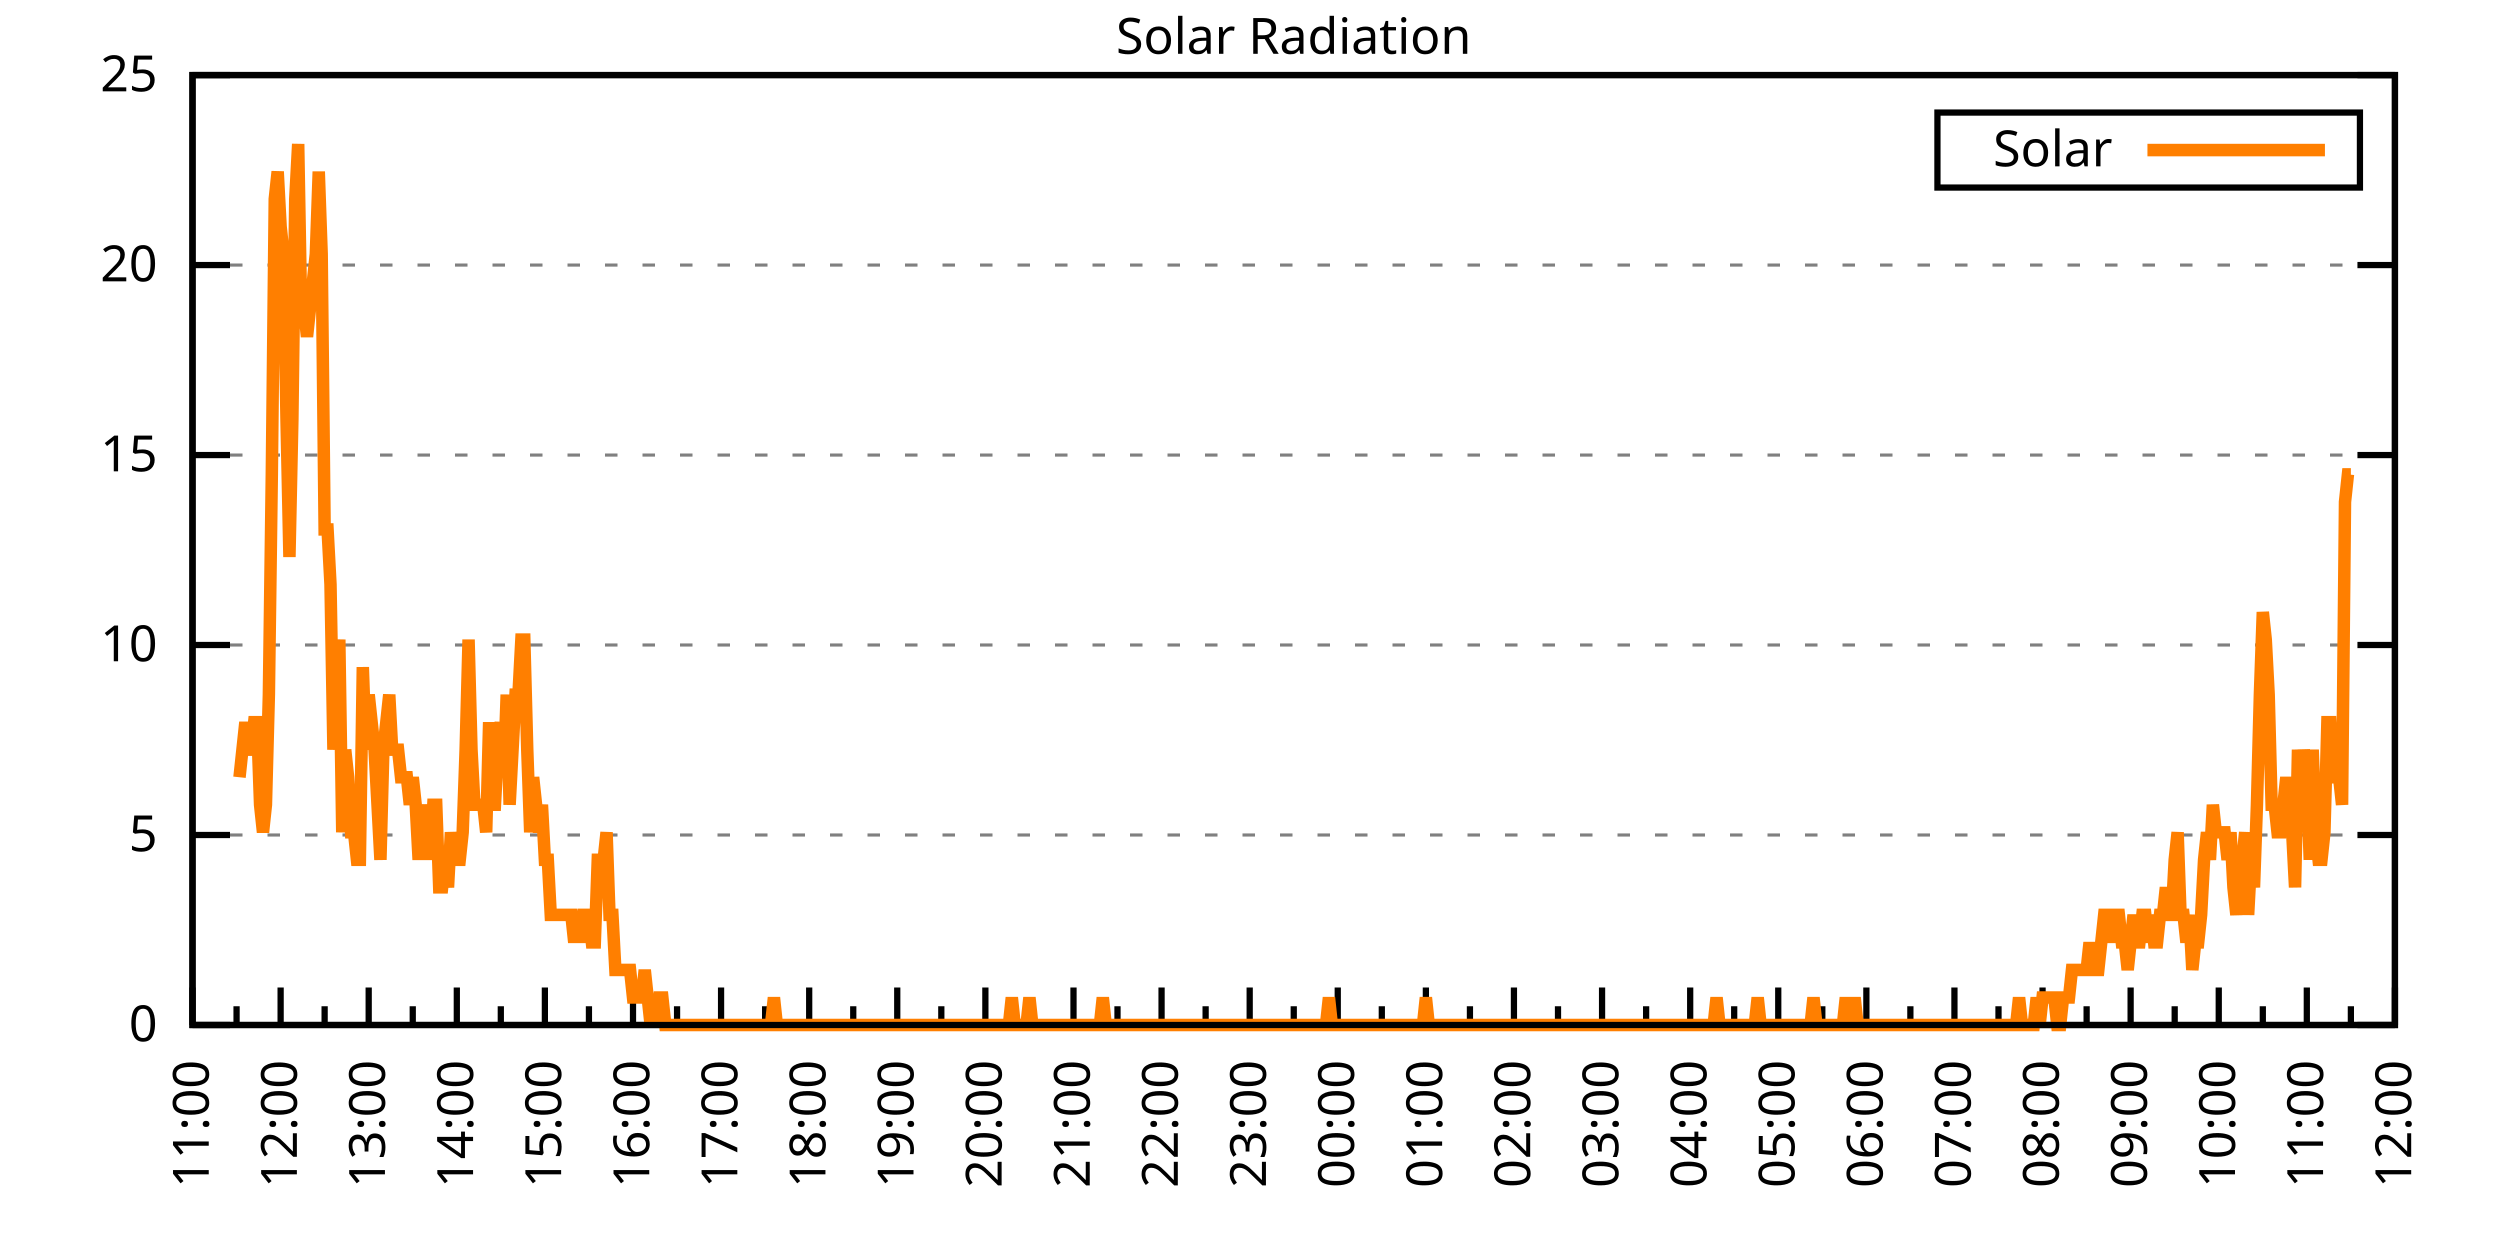
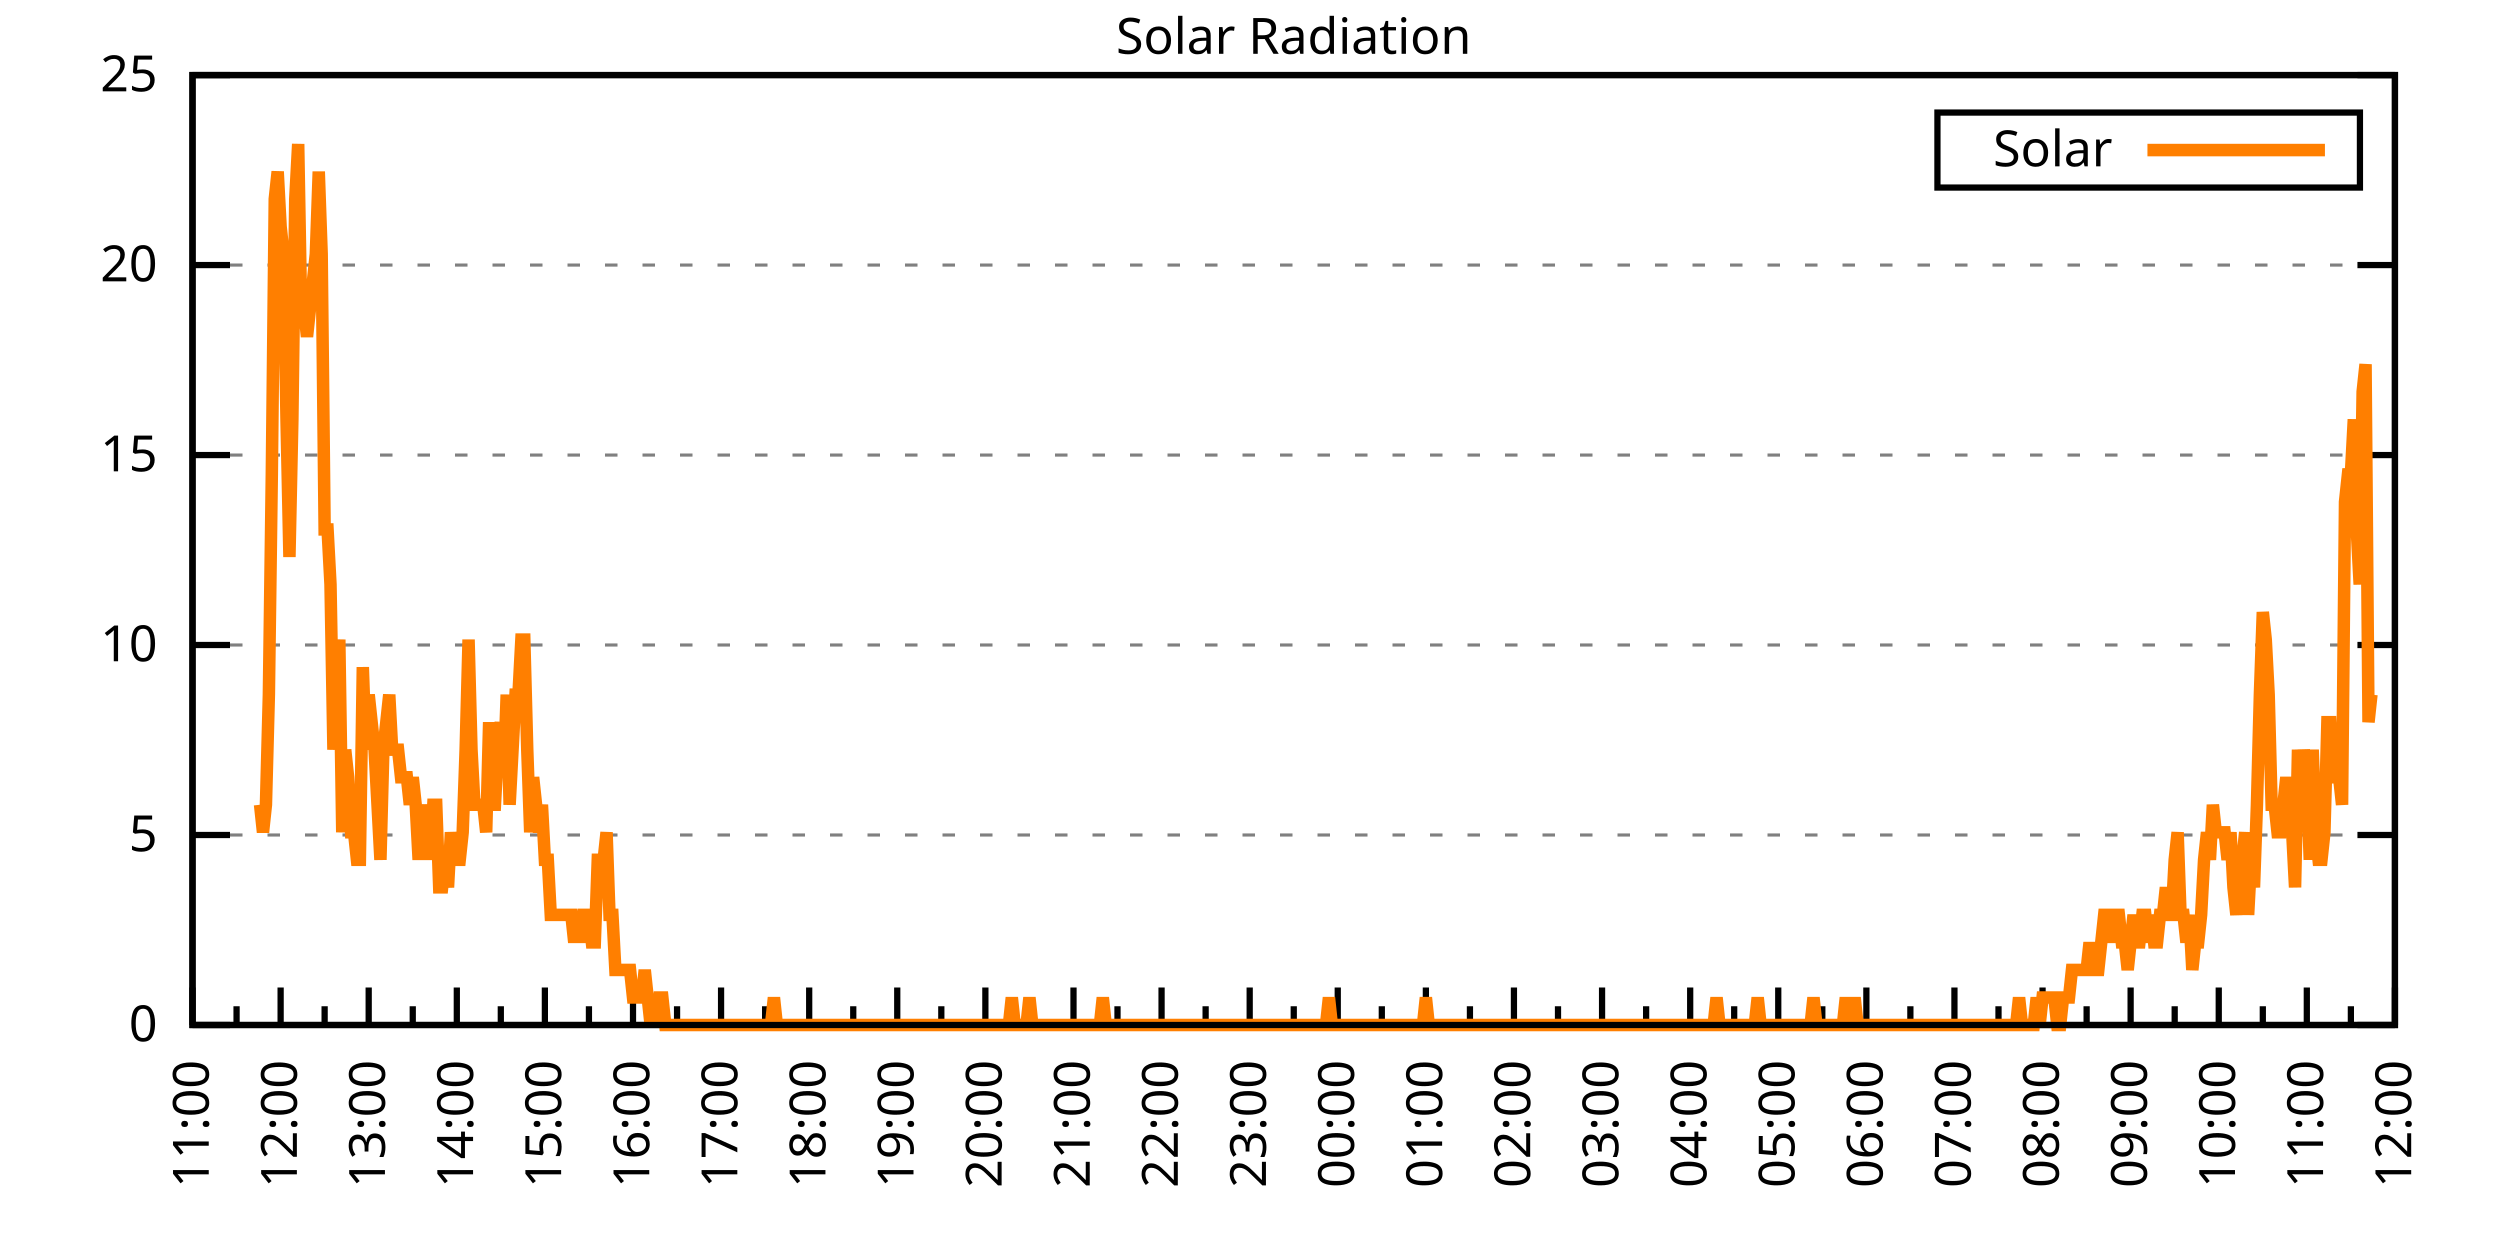
<svg xmlns="http://www.w3.org/2000/svg" xmlns:xlink="http://www.w3.org/1999/xlink" width="400" height="200" viewBox="0 0 400 200">
  <g id="gnuplot_canvas">
    <rect x="0" y="0" width="400" height="200" fill="none" />
    <defs>
      <circle id="gpDot" r="0.5" stroke-width="0.5" stroke="currentColor" />
      <path id="gpPt0" stroke-width="0.333" stroke="currentColor" d="M-1,0 h2 M0,-1 v2" />
      <path id="gpPt1" stroke-width="0.333" stroke="currentColor" d="M-1,-1 L1,1 M1,-1 L-1,1" />
      <path id="gpPt2" stroke-width="0.333" stroke="currentColor" d="M-1,0 L1,0 M0,-1 L0,1 M-1,-1 L1,1 M-1,1 L1,-1" />
      <rect id="gpPt3" stroke-width="0.333" stroke="currentColor" x="-1" y="-1" width="2" height="2" />
      <rect id="gpPt4" stroke-width="0.333" stroke="currentColor" fill="currentColor" x="-1" y="-1" width="2" height="2" />
      <circle id="gpPt5" stroke-width="0.333" stroke="currentColor" cx="0" cy="0" r="1" />
      <use xlink:href="#gpPt5" id="gpPt6" fill="currentColor" stroke="none" />
      <path id="gpPt7" stroke-width="0.333" stroke="currentColor" d="M0,-1.33 L-1.33,0.67 L1.33,0.67 z" />
      <use xlink:href="#gpPt7" id="gpPt8" fill="currentColor" stroke="none" />
      <use xlink:href="#gpPt7" id="gpPt9" stroke="currentColor" transform="rotate(180)" />
      <use xlink:href="#gpPt9" id="gpPt10" fill="currentColor" stroke="none" />
      <use xlink:href="#gpPt3" id="gpPt11" stroke="currentColor" transform="rotate(45)" />
      <use xlink:href="#gpPt11" id="gpPt12" fill="currentColor" stroke="none" />
      <path id="gpPt13" stroke-width="0.333" stroke="currentColor" d="M0,1.330 L1.265,0.411 L0.782,-1.067 L-0.782,-1.076 L-1.265,0.411 z" />
      <use xlink:href="#gpPt13" id="gpPt14" fill="currentColor" stroke="none" />
      <filter id="textbox" filterUnits="objectBoundingBox" x="0" y="0" height="1" width="1">
        <feFlood flood-color="white" flood-opacity="1" result="bgnd" />
        <feComposite in="SourceGraphic" in2="bgnd" operator="atop" />
      </filter>
      <filter id="greybox" filterUnits="objectBoundingBox" x="0" y="0" height="1" width="1">
        <feFlood flood-color="lightgrey" flood-opacity="1" result="grey" />
        <feComposite in="SourceGraphic" in2="grey" operator="atop" />
      </filter>
    </defs>
    <g fill="none" color="white" stroke="currentColor" stroke-width="1.00" stroke-linecap="butt" stroke-linejoin="miter">
</g>
    <g fill="none" color="black" stroke="currentColor" stroke-width="1.00" stroke-linecap="butt" stroke-linejoin="miter">
      <g stroke="none" shape-rendering="crispEdges">
        <polygon fill="rgb(255, 255, 255)" points="30.80,164.00 383.18,164.00 383.18,12.02 30.80,12.02 " />
      </g>
    </g>
    <g fill="none" color="black" stroke="currentColor" stroke-width="1.00" stroke-linecap="butt" stroke-linejoin="miter">
</g>
    <g fill="none" color="black" stroke="black" stroke-width="0.50" stroke-linecap="butt" stroke-linejoin="miter">
</g>
    <g fill="none" color="gray" stroke="currentColor" stroke-width="0.50" stroke-linecap="butt" stroke-linejoin="miter">
      <path stroke="gray" stroke-dasharray="2,4" class="gridline" d="M30.80,164.00 L383.19,164.00  " />
    </g>
    <g fill="none" color="gray" stroke="gray" stroke-width="1.00" stroke-linecap="butt" stroke-linejoin="miter">
</g>
    <g fill="none" color="black" stroke="currentColor" stroke-width="1.00" stroke-linecap="butt" stroke-linejoin="miter">
      <path stroke="black" d="M30.80,164.00 L36.80,164.00 M383.19,164.00 L377.19,164.00  " />
      <g transform="translate(25.20,166.60)" stroke="none" fill="black" font-family="Sans" font-size="8.00" text-anchor="end">
        <text>
          <tspan font-family="Sans"> 0</tspan>
        </text>
      </g>
    </g>
    <g fill="none" color="black" stroke="currentColor" stroke-width="1.00" stroke-linecap="butt" stroke-linejoin="miter">
</g>
    <g fill="none" color="black" stroke="black" stroke-width="0.50" stroke-linecap="butt" stroke-linejoin="miter">
</g>
    <g fill="none" color="gray" stroke="currentColor" stroke-width="0.50" stroke-linecap="butt" stroke-linejoin="miter">
      <path stroke="gray" stroke-dasharray="2,4" class="gridline" d="M30.80,133.60 L383.19,133.60  " />
    </g>
    <g fill="none" color="gray" stroke="gray" stroke-width="1.00" stroke-linecap="butt" stroke-linejoin="miter">
</g>
    <g fill="none" color="black" stroke="currentColor" stroke-width="1.00" stroke-linecap="butt" stroke-linejoin="miter">
      <path stroke="black" d="M30.80,133.60 L36.80,133.60 M383.19,133.60 L377.19,133.60  " />
      <g transform="translate(25.20,136.20)" stroke="none" fill="black" font-family="Sans" font-size="8.00" text-anchor="end">
        <text>
          <tspan font-family="Sans"> 5</tspan>
        </text>
      </g>
    </g>
    <g fill="none" color="black" stroke="currentColor" stroke-width="1.00" stroke-linecap="butt" stroke-linejoin="miter">
</g>
    <g fill="none" color="black" stroke="black" stroke-width="0.50" stroke-linecap="butt" stroke-linejoin="miter">
</g>
    <g fill="none" color="gray" stroke="currentColor" stroke-width="0.50" stroke-linecap="butt" stroke-linejoin="miter">
      <path stroke="gray" stroke-dasharray="2,4" class="gridline" d="M30.80,103.20 L383.19,103.20  " />
    </g>
    <g fill="none" color="gray" stroke="gray" stroke-width="1.00" stroke-linecap="butt" stroke-linejoin="miter">
</g>
    <g fill="none" color="black" stroke="currentColor" stroke-width="1.00" stroke-linecap="butt" stroke-linejoin="miter">
      <path stroke="black" d="M30.80,103.20 L36.80,103.20 M383.19,103.20 L377.19,103.20  " />
      <g transform="translate(25.20,105.80)" stroke="none" fill="black" font-family="Sans" font-size="8.00" text-anchor="end">
        <text>
          <tspan font-family="Sans"> 10</tspan>
        </text>
      </g>
    </g>
    <g fill="none" color="black" stroke="currentColor" stroke-width="1.00" stroke-linecap="butt" stroke-linejoin="miter">
</g>
    <g fill="none" color="black" stroke="black" stroke-width="0.50" stroke-linecap="butt" stroke-linejoin="miter">
</g>
    <g fill="none" color="gray" stroke="currentColor" stroke-width="0.50" stroke-linecap="butt" stroke-linejoin="miter">
      <path stroke="gray" stroke-dasharray="2,4" class="gridline" d="M30.80,72.81 L383.19,72.81  " />
    </g>
    <g fill="none" color="gray" stroke="gray" stroke-width="1.00" stroke-linecap="butt" stroke-linejoin="miter">
</g>
    <g fill="none" color="black" stroke="currentColor" stroke-width="1.00" stroke-linecap="butt" stroke-linejoin="miter">
      <path stroke="black" d="M30.80,72.81 L36.80,72.81 M383.19,72.81 L377.19,72.81  " />
      <g transform="translate(25.20,75.41)" stroke="none" fill="black" font-family="Sans" font-size="8.00" text-anchor="end">
        <text>
          <tspan font-family="Sans"> 15</tspan>
        </text>
      </g>
    </g>
    <g fill="none" color="black" stroke="currentColor" stroke-width="1.00" stroke-linecap="butt" stroke-linejoin="miter">
</g>
    <g fill="none" color="black" stroke="black" stroke-width="0.50" stroke-linecap="butt" stroke-linejoin="miter">
</g>
    <g fill="none" color="gray" stroke="currentColor" stroke-width="0.50" stroke-linecap="butt" stroke-linejoin="miter">
      <path stroke="gray" stroke-dasharray="2,4" class="gridline" d="M30.80,42.41 L383.19,42.41  " />
    </g>
    <g fill="none" color="gray" stroke="gray" stroke-width="1.00" stroke-linecap="butt" stroke-linejoin="miter">
</g>
    <g fill="none" color="black" stroke="currentColor" stroke-width="1.00" stroke-linecap="butt" stroke-linejoin="miter">
      <path stroke="black" d="M30.80,42.41 L36.80,42.41 M383.19,42.41 L377.19,42.41  " />
      <g transform="translate(25.20,45.01)" stroke="none" fill="black" font-family="Sans" font-size="8.00" text-anchor="end">
        <text>
          <tspan font-family="Sans"> 20</tspan>
        </text>
      </g>
    </g>
    <g fill="none" color="black" stroke="currentColor" stroke-width="1.00" stroke-linecap="butt" stroke-linejoin="miter">
</g>
    <g fill="none" color="black" stroke="black" stroke-width="0.50" stroke-linecap="butt" stroke-linejoin="miter">
</g>
    <g fill="none" color="gray" stroke="currentColor" stroke-width="0.50" stroke-linecap="butt" stroke-linejoin="miter">
      <path stroke="gray" stroke-dasharray="2,4" class="gridline" d="M30.80,12.01 L383.19,12.01  " />
    </g>
    <g fill="none" color="gray" stroke="gray" stroke-width="1.00" stroke-linecap="butt" stroke-linejoin="miter">
</g>
    <g fill="none" color="black" stroke="currentColor" stroke-width="1.00" stroke-linecap="butt" stroke-linejoin="miter">
      <path stroke="black" d="M30.80,12.01 L36.80,12.01 M383.19,12.01 L377.19,12.01  " />
      <g transform="translate(25.20,14.61)" stroke="none" fill="black" font-family="Sans" font-size="8.00" text-anchor="end">
        <text>
          <tspan font-family="Sans"> 25</tspan>
        </text>
      </g>
    </g>
    <g fill="none" color="black" stroke="currentColor" stroke-width="1.00" stroke-linecap="butt" stroke-linejoin="miter">
      <path stroke="black" d="M30.80,164.00 L30.80,158.00  " />
      <g transform="translate(33.40,169.60) rotate(270)" stroke="none" fill="black" font-family="Sans" font-size="8.00" text-anchor="end">
        <text>
          <tspan font-family="Sans">11:00</tspan>
        </text>
      </g>
    </g>
    <g fill="none" color="black" stroke="currentColor" stroke-width="1.00" stroke-linecap="butt" stroke-linejoin="miter">
      <path stroke="black" d="M37.85,164.00 L37.85,161.00 M44.90,164.00 L44.90,158.00  " />
      <g transform="translate(47.50,169.60) rotate(270)" stroke="none" fill="black" font-family="Sans" font-size="8.00" text-anchor="end">
        <text>
          <tspan font-family="Sans">12:00</tspan>
        </text>
      </g>
    </g>
    <g fill="none" color="black" stroke="currentColor" stroke-width="1.00" stroke-linecap="butt" stroke-linejoin="miter">
      <path stroke="black" d="M51.94,164.00 L51.94,161.00 M58.99,164.00 L58.99,158.00  " />
      <g transform="translate(61.59,169.60) rotate(270)" stroke="none" fill="black" font-family="Sans" font-size="8.00" text-anchor="end">
        <text>
          <tspan font-family="Sans">13:00</tspan>
        </text>
      </g>
    </g>
    <g fill="none" color="black" stroke="currentColor" stroke-width="1.00" stroke-linecap="butt" stroke-linejoin="miter">
      <path stroke="black" d="M66.04,164.00 L66.04,161.00 M73.09,164.00 L73.09,158.00  " />
      <g transform="translate(75.69,169.60) rotate(270)" stroke="none" fill="black" font-family="Sans" font-size="8.00" text-anchor="end">
        <text>
          <tspan font-family="Sans">14:00</tspan>
        </text>
      </g>
    </g>
    <g fill="none" color="black" stroke="currentColor" stroke-width="1.00" stroke-linecap="butt" stroke-linejoin="miter">
      <path stroke="black" d="M80.13,164.00 L80.13,161.00 M87.18,164.00 L87.18,158.00  " />
      <g transform="translate(89.78,169.60) rotate(270)" stroke="none" fill="black" font-family="Sans" font-size="8.00" text-anchor="end">
        <text>
          <tspan font-family="Sans">15:00</tspan>
        </text>
      </g>
    </g>
    <g fill="none" color="black" stroke="currentColor" stroke-width="1.00" stroke-linecap="butt" stroke-linejoin="miter">
      <path stroke="black" d="M94.23,164.00 L94.23,161.00 M101.28,164.00 L101.28,158.00  " />
      <g transform="translate(103.88,169.60) rotate(270)" stroke="none" fill="black" font-family="Sans" font-size="8.00" text-anchor="end">
        <text>
          <tspan font-family="Sans">16:00</tspan>
        </text>
      </g>
    </g>
    <g fill="none" color="black" stroke="currentColor" stroke-width="1.00" stroke-linecap="butt" stroke-linejoin="miter">
      <path stroke="black" d="M108.33,164.00 L108.33,161.00 M115.37,164.00 L115.37,158.00  " />
      <g transform="translate(117.97,169.60) rotate(270)" stroke="none" fill="black" font-family="Sans" font-size="8.00" text-anchor="end">
        <text>
          <tspan font-family="Sans">17:00</tspan>
        </text>
      </g>
    </g>
    <g fill="none" color="black" stroke="currentColor" stroke-width="1.00" stroke-linecap="butt" stroke-linejoin="miter">
      <path stroke="black" d="M122.42,164.00 L122.42,161.00 M129.47,164.00 L129.47,158.00  " />
      <g transform="translate(132.07,169.60) rotate(270)" stroke="none" fill="black" font-family="Sans" font-size="8.00" text-anchor="end">
        <text>
          <tspan font-family="Sans">18:00</tspan>
        </text>
      </g>
    </g>
    <g fill="none" color="black" stroke="currentColor" stroke-width="1.00" stroke-linecap="butt" stroke-linejoin="miter">
      <path stroke="black" d="M136.52,164.00 L136.52,161.00 M143.56,164.00 L143.56,158.00  " />
      <g transform="translate(146.16,169.60) rotate(270)" stroke="none" fill="black" font-family="Sans" font-size="8.00" text-anchor="end">
        <text>
          <tspan font-family="Sans">19:00</tspan>
        </text>
      </g>
    </g>
    <g fill="none" color="black" stroke="currentColor" stroke-width="1.00" stroke-linecap="butt" stroke-linejoin="miter">
      <path stroke="black" d="M150.61,164.00 L150.61,161.00 M157.66,164.00 L157.66,158.00  " />
      <g transform="translate(160.26,169.60) rotate(270)" stroke="none" fill="black" font-family="Sans" font-size="8.00" text-anchor="end">
        <text>
          <tspan font-family="Sans">20:00</tspan>
        </text>
      </g>
    </g>
    <g fill="none" color="black" stroke="currentColor" stroke-width="1.00" stroke-linecap="butt" stroke-linejoin="miter">
      <path stroke="black" d="M164.71,164.00 L164.71,161.00 M171.76,164.00 L171.76,158.00  " />
      <g transform="translate(174.36,169.60) rotate(270)" stroke="none" fill="black" font-family="Sans" font-size="8.00" text-anchor="end">
        <text>
          <tspan font-family="Sans">21:00</tspan>
        </text>
      </g>
    </g>
    <g fill="none" color="black" stroke="currentColor" stroke-width="1.00" stroke-linecap="butt" stroke-linejoin="miter">
      <path stroke="black" d="M178.80,164.00 L178.80,161.00 M185.85,164.00 L185.85,158.00  " />
      <g transform="translate(188.45,169.60) rotate(270)" stroke="none" fill="black" font-family="Sans" font-size="8.00" text-anchor="end">
        <text>
          <tspan font-family="Sans">22:00</tspan>
        </text>
      </g>
    </g>
    <g fill="none" color="black" stroke="currentColor" stroke-width="1.00" stroke-linecap="butt" stroke-linejoin="miter">
      <path stroke="black" d="M192.90,164.00 L192.90,161.00 M199.95,164.00 L199.95,158.00  " />
      <g transform="translate(202.55,169.60) rotate(270)" stroke="none" fill="black" font-family="Sans" font-size="8.00" text-anchor="end">
        <text>
          <tspan font-family="Sans">23:00</tspan>
        </text>
      </g>
    </g>
    <g fill="none" color="black" stroke="currentColor" stroke-width="1.00" stroke-linecap="butt" stroke-linejoin="miter">
      <path stroke="black" d="M207.00,164.00 L207.00,161.00 M214.04,164.00 L214.04,158.00  " />
      <g transform="translate(216.64,169.60) rotate(270)" stroke="none" fill="black" font-family="Sans" font-size="8.00" text-anchor="end">
        <text>
          <tspan font-family="Sans">00:00</tspan>
        </text>
      </g>
    </g>
    <g fill="none" color="black" stroke="currentColor" stroke-width="1.00" stroke-linecap="butt" stroke-linejoin="miter">
      <path stroke="black" d="M221.09,164.00 L221.09,161.00 M228.14,164.00 L228.14,158.00  " />
      <g transform="translate(230.74,169.60) rotate(270)" stroke="none" fill="black" font-family="Sans" font-size="8.00" text-anchor="end">
        <text>
          <tspan font-family="Sans">01:00</tspan>
        </text>
      </g>
    </g>
    <g fill="none" color="black" stroke="currentColor" stroke-width="1.00" stroke-linecap="butt" stroke-linejoin="miter">
      <path stroke="black" d="M235.19,164.00 L235.19,161.00 M242.23,164.00 L242.23,158.00  " />
      <g transform="translate(244.83,169.60) rotate(270)" stroke="none" fill="black" font-family="Sans" font-size="8.00" text-anchor="end">
        <text>
          <tspan font-family="Sans">02:00</tspan>
        </text>
      </g>
    </g>
    <g fill="none" color="black" stroke="currentColor" stroke-width="1.00" stroke-linecap="butt" stroke-linejoin="miter">
      <path stroke="black" d="M249.28,164.00 L249.28,161.00 M256.33,164.00 L256.33,158.00  " />
      <g transform="translate(258.93,169.60) rotate(270)" stroke="none" fill="black" font-family="Sans" font-size="8.00" text-anchor="end">
        <text>
          <tspan font-family="Sans">03:00</tspan>
        </text>
      </g>
    </g>
    <g fill="none" color="black" stroke="currentColor" stroke-width="1.00" stroke-linecap="butt" stroke-linejoin="miter">
      <path stroke="black" d="M263.38,164.00 L263.38,161.00 M270.43,164.00 L270.43,158.00  " />
      <g transform="translate(273.03,169.60) rotate(270)" stroke="none" fill="black" font-family="Sans" font-size="8.00" text-anchor="end">
        <text>
          <tspan font-family="Sans">04:00</tspan>
        </text>
      </g>
    </g>
    <g fill="none" color="black" stroke="currentColor" stroke-width="1.00" stroke-linecap="butt" stroke-linejoin="miter">
      <path stroke="black" d="M277.47,164.00 L277.47,161.00 M284.52,164.00 L284.52,158.00  " />
      <g transform="translate(287.12,169.60) rotate(270)" stroke="none" fill="black" font-family="Sans" font-size="8.00" text-anchor="end">
        <text>
          <tspan font-family="Sans">05:00</tspan>
        </text>
      </g>
    </g>
    <g fill="none" color="black" stroke="currentColor" stroke-width="1.00" stroke-linecap="butt" stroke-linejoin="miter">
      <path stroke="black" d="M291.57,164.00 L291.57,161.00 M298.62,164.00 L298.62,158.00  " />
      <g transform="translate(301.22,169.60) rotate(270)" stroke="none" fill="black" font-family="Sans" font-size="8.00" text-anchor="end">
        <text>
          <tspan font-family="Sans">06:00</tspan>
        </text>
      </g>
    </g>
    <g fill="none" color="black" stroke="currentColor" stroke-width="1.00" stroke-linecap="butt" stroke-linejoin="miter">
      <path stroke="black" d="M305.66,164.00 L305.66,161.00 M312.71,164.00 L312.71,158.00  " />
      <g transform="translate(315.31,169.60) rotate(270)" stroke="none" fill="black" font-family="Sans" font-size="8.00" text-anchor="end">
        <text>
          <tspan font-family="Sans">07:00</tspan>
        </text>
      </g>
    </g>
    <g fill="none" color="black" stroke="currentColor" stroke-width="1.00" stroke-linecap="butt" stroke-linejoin="miter">
      <path stroke="black" d="M319.76,164.00 L319.76,161.00 M326.81,164.00 L326.81,158.00  " />
      <g transform="translate(329.41,169.60) rotate(270)" stroke="none" fill="black" font-family="Sans" font-size="8.00" text-anchor="end">
        <text>
          <tspan font-family="Sans">08:00</tspan>
        </text>
      </g>
    </g>
    <g fill="none" color="black" stroke="currentColor" stroke-width="1.00" stroke-linecap="butt" stroke-linejoin="miter">
      <path stroke="black" d="M333.86,164.00 L333.86,161.00 M340.90,164.00 L340.90,158.00  " />
      <g transform="translate(343.50,169.60) rotate(270)" stroke="none" fill="black" font-family="Sans" font-size="8.00" text-anchor="end">
        <text>
          <tspan font-family="Sans">09:00</tspan>
        </text>
      </g>
    </g>
    <g fill="none" color="black" stroke="currentColor" stroke-width="1.00" stroke-linecap="butt" stroke-linejoin="miter">
      <path stroke="black" d="M347.95,164.00 L347.95,161.00 M355.00,164.00 L355.00,158.00  " />
      <g transform="translate(357.60,169.60) rotate(270)" stroke="none" fill="black" font-family="Sans" font-size="8.00" text-anchor="end">
        <text>
          <tspan font-family="Sans">10:00</tspan>
        </text>
      </g>
    </g>
    <g fill="none" color="black" stroke="currentColor" stroke-width="1.00" stroke-linecap="butt" stroke-linejoin="miter">
      <path stroke="black" d="M362.05,164.00 L362.05,161.00 M369.09,164.00 L369.09,158.00  " />
      <g transform="translate(371.69,169.60) rotate(270)" stroke="none" fill="black" font-family="Sans" font-size="8.00" text-anchor="end">
        <text>
          <tspan font-family="Sans">11:00</tspan>
        </text>
      </g>
    </g>
    <g fill="none" color="black" stroke="currentColor" stroke-width="1.00" stroke-linecap="butt" stroke-linejoin="miter">
      <path stroke="black" d="M376.14,164.00 L376.14,161.00 M383.19,164.00 L383.19,158.00  " />
      <g transform="translate(385.79,169.60) rotate(270)" stroke="none" fill="black" font-family="Sans" font-size="8.00" text-anchor="end">
        <text>
          <tspan font-family="Sans">12:00</tspan>
        </text>
      </g>
    </g>
    <g fill="none" color="black" stroke="currentColor" stroke-width="1.00" stroke-linecap="butt" stroke-linejoin="miter">
</g>
    <g fill="none" color="black" stroke="currentColor" stroke-width="1.00" stroke-linecap="butt" stroke-linejoin="miter">
      <path stroke="black" d="M30.80,12.01 L30.80,164.00 L383.19,164.00 L383.19,12.01 L30.80,12.01 Z  " />
    </g>
    <g fill="none" color="black" stroke="currentColor" stroke-width="1.00" stroke-linecap="butt" stroke-linejoin="miter">
      <g transform="translate(6.80,88.01) rotate(270)" stroke="none" fill="black" font-family="Sans" font-size="8.00" text-anchor="middle">
        <text />
      </g>
    </g>
    <g fill="none" color="black" stroke="currentColor" stroke-width="1.00" stroke-linecap="butt" stroke-linejoin="miter">
</g>
    <g fill="none" color="black" stroke="currentColor" stroke-width="1.00" stroke-linecap="butt" stroke-linejoin="miter">
      <path stroke="black" d="M309.99,30.01 L309.99,18.01 L377.59,18.01 L377.59,30.01 L309.99,30.01 Z  " />
    </g>
    <g id="Solar_Radiation_plot_1">
      <g fill="none" color="white" stroke="black" stroke-width="2.00" stroke-linecap="butt" stroke-linejoin="miter">
</g>
      <g fill="none" color="black" stroke="currentColor" stroke-width="2.00" stroke-linecap="butt" stroke-linejoin="miter">
        <g transform="translate(337.99,26.61)" stroke="none" fill="black" font-family="Sans" font-size="8.00" text-anchor="end">
          <text>
            <tspan font-family="Sans">Solar</tspan>
          </text>
        </g>
      </g>
      <g fill="none" color="black" stroke="currentColor" stroke-width="2.00" stroke-linecap="butt" stroke-linejoin="miter">
-         <path stroke="rgb(255, 127,   0)" d="M343.59,24.01 L371.99,24.01 M38.32,124.36 L38.79,119.95 L39.26,115.55 L39.73,119.95 L40.20,119.95 L40.67,115.55   L41.14,115.55 L41.61,128.76 L42.08,133.17 L42.55,128.76 L43.02,111.14 L43.49,75.90 L43.96,31.85 L44.43,27.45   L44.90,36.26 L45.37,40.66 L45.84,67.09 L46.31,89.12 L46.78,67.09 L47.24,31.85 L47.71,23.04 L48.18,49.47   L48.65,49.47 L49.12,53.88 L49.59,49.47 L50.06,45.07 L50.53,40.66 L51.00,27.45 L51.47,40.66 L51.94,84.71   L52.41,84.71 L52.88,93.52 L53.35,119.95 L53.82,111.14 L54.29,102.33 L54.76,133.17 L55.23,119.95 L55.70,124.36   L56.17,133.17 L56.64,133.17 L57.11,137.57 L57.58,137.57 L58.05,106.74 L58.52,119.95 L58.99,111.14 L59.46,115.55   L59.93,119.95 L60.40,128.76 L60.87,137.57 L61.34,119.95 L61.81,115.55 L62.28,111.14 L62.75,119.95 L63.22,119.95   L63.69,119.95 L64.16,124.36 L64.63,124.36 L65.10,124.36 L65.57,128.76 L66.04,124.36 L66.51,128.76 L66.98,137.57   L67.45,128.76 L67.92,133.17 L68.39,128.76 L68.86,137.57 L69.33,128.76 L69.80,128.76 L70.27,141.98 L70.74,141.98   L71.21,137.57 L71.68,141.98 L72.15,133.17 L72.62,137.57 L73.09,137.57 L73.56,137.57 L74.03,133.17 L74.50,119.95   L74.97,102.33 L75.44,119.95 L75.91,128.76 L76.38,128.76 L76.85,128.76 L77.32,128.76 L77.79,133.17 L78.26,115.55   L78.73,128.76 L79.19,128.76 L79.66,119.95 L80.13,115.55 L80.60,124.36 L81.07,111.14 L81.54,128.76 L82.01,119.95   L82.48,111.14 L82.95,111.14 L83.42,102.33 L83.89,102.33 L84.36,119.95 L84.83,133.17 L85.30,124.36 L85.77,128.76   L86.24,133.17 L86.71,128.76 L87.18,137.57 L87.65,137.57 L88.12,146.38 L88.59,146.38 L89.06,146.38 L89.53,146.38   L90.00,146.38 L90.47,146.38 L90.94,146.38 L91.41,146.38 L91.88,150.79 L92.35,146.38 L92.82,150.79 L93.29,146.38   L93.76,146.38 L94.23,146.38 L94.70,150.79 L95.17,150.79 L95.64,137.57 L96.11,137.57 L96.58,137.57 L97.05,133.17   L97.52,146.38 L97.99,146.38 L98.46,155.19 L98.93,155.19 L99.40,155.19 L99.87,155.19 L100.34,155.19 L100.81,155.19   L101.28,159.60 L101.75,159.60 L102.22,159.60 L102.69,159.60 L103.16,155.19 L103.63,159.60 L104.10,164.00 L104.57,159.60   L105.04,164.00 L105.51,159.60 L105.98,159.60 L106.45,164.00 L106.92,164.00 L107.39,164.00 L107.86,164.00 L108.33,164.00   L108.80,164.00 L109.27,164.00 L109.74,164.00 L110.21,164.00 L110.68,164.00 L111.14,164.00 L111.61,164.00 L112.08,164.00   L112.55,164.00 L113.02,164.00 L113.49,164.00 L113.96,164.00 L114.43,164.00 L114.90,164.00 L115.37,164.00 L115.84,164.00   L116.31,164.00 L116.78,164.00 L117.25,164.00 L117.72,164.00 L118.19,164.00 L118.66,164.00 L119.13,164.00 L119.60,164.00   L120.07,164.00 L120.54,164.00 L121.01,164.00 L121.48,164.00 L121.95,164.00 L122.42,164.00 L122.89,164.00 L123.36,164.00   L123.83,159.60 L124.30,164.00 L124.77,164.00 L125.24,164.00 L125.71,164.00 L126.18,164.00 L126.65,164.00 L127.12,164.00   L127.59,164.00 L128.06,164.00 L128.53,164.00 L129.00,164.00 L129.47,164.00 L129.94,164.00 L130.41,164.00 L130.88,164.00   L131.35,164.00 L131.82,164.00 L132.29,164.00 L132.76,164.00 L133.23,164.00 L133.70,164.00 L134.17,164.00 L134.64,164.00   L135.11,164.00 L135.58,164.00 L136.05,164.00 L136.52,164.00 L136.99,164.00 L137.46,164.00 L137.93,164.00 L138.40,164.00   L138.87,164.00 L139.34,164.00 L139.81,164.00 L140.28,164.00 L140.75,164.00 L141.22,164.00 L141.69,164.00 L142.16,164.00   L142.63,164.00 L143.09,164.00 L143.56,164.00 L144.03,164.00 L144.50,164.00 L144.97,164.00 L145.44,164.00 L145.91,164.00   L146.38,164.00 L146.85,164.00 L147.32,164.00 L147.79,164.00 L148.26,164.00 L148.73,164.00 L149.20,164.00 L149.67,164.00   L150.14,164.00 L150.61,164.00 L151.08,164.00 L151.55,164.00 L152.02,164.00 L152.49,164.00 L152.96,164.00 L153.43,164.00   L153.90,164.00 L154.37,164.00 L154.84,164.00 L155.31,164.00 L155.78,164.00 L156.25,164.00 L156.72,164.00 L157.19,164.00   L157.66,164.00 L158.13,164.00 L158.60,164.00 L159.07,164.00 L159.54,164.00 L160.01,164.00 L160.48,164.00 L160.95,164.00   L161.42,164.00 L161.89,159.60 L162.36,164.00 L162.83,164.00 L163.30,164.00 L163.77,164.00 L164.24,164.00 L164.71,159.60   L165.18,164.00 L165.41,164.00 L166.12,164.00 L166.59,164.00 L167.06,164.00 L167.53,164.00 L168.00,164.00 L168.47,164.00   L168.94,164.00 L169.41,164.00 L169.88,164.00 L170.35,164.00 L170.82,164.00 L171.29,164.00 L171.76,164.00 L172.23,164.00   L172.70,164.00 L173.17,164.00 L173.64,164.00 L174.11,164.00 L174.58,164.00 L175.04,164.00 L175.51,164.00 L175.98,164.00   L176.45,159.60 L176.92,164.00 L177.39,164.00 L177.86,164.00 L178.33,164.00 L178.80,164.00 L179.27,164.00 L179.74,164.00   L180.21,164.00 L180.68,164.00 L181.15,164.00 L181.62,164.00 L182.09,164.00 L182.56,164.00 L183.03,164.00 L183.50,164.00   L183.97,164.00 L184.44,164.00 L184.91,164.00 L185.38,164.00 L185.85,164.00 L186.32,164.00 L186.79,164.00 L187.26,164.00   L187.73,164.00 L188.20,164.00 L188.67,164.00 L189.14,164.00 L189.61,164.00 L190.08,164.00 L190.55,164.00 L191.02,164.00   L191.49,164.00 L191.96,164.00 L192.43,164.00 L192.90,164.00 L193.37,164.00 L193.84,164.00 L194.31,164.00 L194.78,164.00   L195.25,164.00 L195.72,164.00 L196.19,164.00 L196.66,164.00 L197.13,164.00 L197.60,164.00 L198.07,164.00 L198.54,164.00   L199.01,164.00 L199.48,164.00 L199.95,164.00 L200.42,164.00 L200.89,164.00 L201.36,164.00 L201.83,164.00 L202.30,164.00   L202.77,164.00 L203.24,164.00 L203.71,164.00 L204.18,164.00 L204.65,164.00 L205.12,164.00 L205.59,164.00 L206.06,164.00   L206.53,164.00 L207.00,164.00 L207.46,164.00 L207.93,164.00 L208.40,164.00 L208.87,164.00 L209.34,164.00 L209.81,164.00   L210.28,164.00 L210.75,164.00 L211.22,164.00 L211.69,164.00 L212.16,164.00 L212.63,159.60 L213.10,164.00 L213.57,164.00   L214.04,164.00 L214.51,164.00 L214.98,164.00 L215.45,164.00 L215.92,164.00 L216.39,164.00 L216.86,164.00 L217.33,164.00   L217.80,164.00 L218.27,164.00 L218.74,164.00 L219.21,164.00 L219.68,164.00 L220.15,164.00 L220.62,164.00 L221.09,164.00   L221.56,164.00 L222.03,164.00 L222.50,164.00 L222.97,164.00 L223.44,164.00 L223.91,164.00 L224.38,164.00 L224.85,164.00   L225.32,164.00 L225.79,164.00 L226.26,164.00 L226.73,164.00 L227.20,164.00 L227.67,164.00 L228.14,159.60 L228.61,164.00   L229.08,164.00 L229.55,164.00 L230.02,164.00 L230.49,164.00 L230.96,164.00 L231.43,164.00 L231.90,164.00 L232.37,164.00   L232.84,164.00 L233.31,164.00 L233.78,164.00 L234.25,164.00 L234.72,164.00 L235.19,164.00 L235.66,164.00 L236.13,164.00   L236.60,164.00 L237.07,164.00 L237.54,164.00 L238.01,164.00 L238.48,164.00 L238.95,164.00 L239.41,164.00 L239.88,164.00   L240.35,164.00 L240.82,164.00 L241.29,164.00 L241.76,164.00 L242.23,164.00 L242.70,164.00 L243.17,164.00 L243.64,164.00   L244.11,164.00 L244.58,164.00 L245.05,164.00 L245.52,164.00 L245.99,164.00 L246.46,164.00 L246.93,164.00 L247.40,164.00   L247.87,164.00 L248.34,164.00 L248.81,164.00 L249.28,164.00 L249.75,164.00 L250.22,164.00 L250.69,164.00 L251.16,164.00   L251.63,164.00 L252.10,164.00 L252.57,164.00 L253.04,164.00 L253.51,164.00 L253.98,164.00 L254.45,164.00 L254.92,164.00   L255.39,164.00 L255.86,164.00 L256.33,164.00 L256.80,164.00 L257.27,164.00 L257.74,164.00 L258.21,164.00 L258.68,164.00   L259.15,164.00 L259.62,164.00 L260.09,164.00 L260.56,164.00 L261.03,164.00 L261.50,164.00 L261.97,164.00 L262.44,164.00   L262.91,164.00 L263.38,164.00 L263.85,164.00 L264.32,164.00 L264.79,164.00 L265.26,164.00 L265.73,164.00 L266.20,164.00   L266.67,164.00 L267.14,164.00 L267.61,164.00 L268.08,164.00 L268.55,164.00 L269.02,164.00 L269.49,164.00 L269.96,164.00   L270.43,164.00 L270.90,164.00 L271.36,164.00 L271.83,164.00 L272.30,164.00 L272.77,164.00 L273.24,164.00 L273.71,164.00   L274.18,164.00 L274.65,159.60 L275.12,164.00 L275.59,164.00 L276.06,164.00 L276.53,164.00 L277.00,164.00 L277.47,164.00   L277.94,164.00 L278.41,164.00 L278.88,164.00 L279.35,164.00 L279.82,164.00 L280.29,164.00 L280.76,164.00 L281.23,159.60   L281.70,164.00 L282.17,164.00 L282.64,164.00 L283.11,164.00 L283.58,164.00 L284.05,164.00 L284.52,164.00 L284.99,164.00   L285.46,164.00 L285.93,164.00 L286.40,164.00 L286.87,164.00 L287.34,164.00 L287.81,164.00 L288.28,164.00 L288.75,164.00   L289.22,164.00 L289.69,164.00 L290.16,159.60 L290.63,164.00 L291.10,164.00 L291.57,164.00 L292.04,164.00 L292.51,164.00   L292.98,164.00 L293.45,164.00 L293.92,164.00 L294.39,164.00 L294.86,164.00 L295.33,159.60 L295.80,164.00 L296.27,164.00   L296.74,159.60 L297.21,164.00 L297.68,164.00 L298.15,164.00 L298.62,164.00 L299.09,164.00 L299.56,164.00 L300.03,164.00   L300.50,164.00 L300.97,164.00 L301.44,164.00 L301.91,164.00 L302.38,164.00 L302.85,164.00 L303.31,164.00 L303.78,164.00   L304.25,164.00 L304.72,164.00 L305.19,164.00 L305.66,164.00 L306.13,164.00 L306.60,164.00 L307.07,164.00 L307.54,164.00   L308.01,164.00 L308.48,164.00 L308.95,164.00 L309.42,164.00 L309.89,164.00 L310.36,164.00 L310.83,164.00 L311.30,164.00   L311.77,164.00 L312.24,164.00 L312.71,164.00 L313.18,164.00 L313.65,164.00 L314.12,164.00 L314.59,164.00 L315.06,164.00   L315.53,164.00 L316.00,164.00 L316.47,164.00 L316.94,164.00 L317.41,164.00 L317.88,164.00 L318.35,164.00 L318.82,164.00   L319.29,164.00 L319.76,164.00 L320.23,164.00 L320.70,164.00 L321.17,164.00 L321.64,164.00 L322.11,164.00 L322.58,164.00   L323.05,159.60 L323.52,164.00 L323.99,164.00 L324.46,164.00 L324.93,164.00 L325.40,164.00 L325.87,159.60 L326.34,164.00   L326.81,159.60 L327.28,159.60 L327.75,159.60 L328.22,159.60 L328.69,159.60 L329.16,164.00 L329.63,164.00 L330.10,159.60   L330.57,159.60 L331.04,159.60 L331.51,155.19 L331.98,155.19 L332.45,155.19 L332.92,155.19 L333.39,155.19 L333.86,155.19   L334.33,150.79 L334.80,155.19 L335.26,155.19 L335.73,155.19 L336.20,150.79 L336.67,146.38 L337.14,146.38 L337.61,146.38   L338.08,150.79 L338.55,146.38 L339.02,146.38 L339.49,150.79 L339.96,150.79 L340.43,155.19 L340.90,150.79 L341.37,146.38   L341.84,150.79 L342.31,150.79 L342.78,146.38 L343.25,146.38 L343.72,150.79 L344.19,146.38 L344.66,150.79 L345.13,150.79   L345.60,146.38 L346.07,146.38 L346.54,141.98 L347.01,146.38 L347.48,146.38 L347.95,137.57 L348.42,133.17 L348.89,146.38   L349.36,146.38 L349.83,150.79 L350.30,146.38 L350.77,155.19 L351.24,150.79 L351.71,150.79 L352.18,146.38 L352.65,137.57   L353.12,133.17 L353.59,137.57 L354.06,128.76 L354.53,133.17 L355.00,133.17 L355.47,133.17 L355.94,133.17 L356.41,137.57   L356.88,133.17 L357.35,141.98 L357.82,146.38 L358.29,137.57 L358.76,137.57 L359.23,133.17 L359.70,146.38 L360.17,137.57   L360.64,141.98 L361.11,128.76 L361.58,111.14 L362.05,97.93 L362.52,102.33 L362.99,111.14 L363.46,128.76 L363.93,128.76   L364.40,133.17 L364.87,133.17 L365.34,128.76 L365.81,124.36 L366.28,128.76 L366.75,133.17 L367.21,141.98 L367.68,119.95   L368.15,128.76 L368.62,119.95 L369.09,124.36 L369.56,137.57 L370.03,119.95 L370.50,133.17 L370.97,137.57 L371.44,137.57   L371.91,133.17 L372.38,115.55 L372.85,115.55 L373.32,124.36 L373.79,124.36 L374.26,124.36 L374.73,128.76 L375.20,80.31   L375.67,75.90 L376.14,75.90  " />
+         <path stroke="rgb(255, 127,   0)" d="M343.59,24.01 L371.99,24.01 M41.61,128.76 L42.08,133.17 L42.55,128.76 L43.02,111.14 L43.49,75.90 L43.96,31.85   L44.43,27.45 L44.90,36.26 L45.37,40.66 L45.84,67.09 L46.31,89.12 L46.78,67.09 L47.24,31.85 L47.71,23.04   L48.18,49.47 L48.65,49.47 L49.12,53.88 L49.59,49.47 L50.06,45.07 L50.53,40.66 L51.00,27.45 L51.47,40.66   L51.94,84.71 L52.41,84.71 L52.88,93.52 L53.35,119.95 L53.82,111.14 L54.29,102.33 L54.76,133.17 L55.23,119.95   L55.70,124.36 L56.17,133.17 L56.64,133.17 L57.11,137.57 L57.58,137.57 L58.05,106.74 L58.52,119.95 L58.99,111.14   L59.46,115.55 L59.93,119.95 L60.40,128.76 L60.87,137.57 L61.34,119.95 L61.81,115.55 L62.28,111.14 L62.75,119.95   L63.22,119.95 L63.69,119.95 L64.16,124.36 L64.63,124.36 L65.10,124.36 L65.57,128.76 L66.04,124.36 L66.51,128.76   L66.98,137.57 L67.45,128.76 L67.92,133.17 L68.39,128.76 L68.86,137.57 L69.33,128.76 L69.80,128.76 L70.27,141.98   L70.74,141.98 L71.21,137.57 L71.68,141.98 L72.15,133.17 L72.62,137.57 L73.09,137.57 L73.56,137.57 L74.03,133.17   L74.50,119.95 L74.97,102.33 L75.44,119.95 L75.91,128.76 L76.38,128.76 L76.85,128.76 L77.32,128.76 L77.79,133.17   L78.26,115.55 L78.73,128.76 L79.19,128.76 L79.66,119.95 L80.13,115.55 L80.60,124.36 L81.07,111.14 L81.54,128.76   L82.01,119.95 L82.48,111.14 L82.95,111.14 L83.42,102.33 L83.89,102.33 L84.36,119.95 L84.83,133.17 L85.30,124.36   L85.77,128.76 L86.24,133.17 L86.71,128.76 L87.18,137.57 L87.65,137.57 L88.12,146.38 L88.59,146.38 L89.06,146.38   L89.53,146.38 L90.00,146.38 L90.47,146.38 L90.94,146.38 L91.41,146.38 L91.88,150.79 L92.35,146.38 L92.82,150.79   L93.29,146.38 L93.76,146.38 L94.23,146.38 L94.70,150.79 L95.17,150.79 L95.64,137.57 L96.11,137.57 L96.58,137.57   L97.05,133.17 L97.52,146.38 L97.99,146.38 L98.46,155.19 L98.93,155.19 L99.40,155.19 L99.87,155.19 L100.34,155.19   L100.81,155.19 L101.28,159.60 L101.75,159.60 L102.22,159.60 L102.69,159.60 L103.16,155.19 L103.63,159.60 L104.10,164.00   L104.57,159.60 L105.04,164.00 L105.51,159.60 L105.98,159.60 L106.45,164.00 L106.92,164.00 L107.39,164.00 L107.86,164.00   L108.33,164.00 L108.80,164.00 L109.27,164.00 L109.74,164.00 L110.21,164.00 L110.68,164.00 L111.14,164.00 L111.61,164.00   L112.08,164.00 L112.55,164.00 L113.02,164.00 L113.49,164.00 L113.96,164.00 L114.43,164.00 L114.90,164.00 L115.37,164.00   L115.84,164.00 L116.31,164.00 L116.78,164.00 L117.25,164.00 L117.72,164.00 L118.19,164.00 L118.66,164.00 L119.13,164.00   L119.60,164.00 L120.07,164.00 L120.54,164.00 L121.01,164.00 L121.48,164.00 L121.95,164.00 L122.42,164.00 L122.89,164.00   L123.36,164.00 L123.83,159.60 L124.30,164.00 L124.77,164.00 L125.24,164.00 L125.71,164.00 L126.18,164.00 L126.65,164.00   L127.12,164.00 L127.59,164.00 L128.06,164.00 L128.53,164.00 L129.00,164.00 L129.47,164.00 L129.94,164.00 L130.41,164.00   L130.88,164.00 L131.35,164.00 L131.82,164.00 L132.29,164.00 L132.76,164.00 L133.23,164.00 L133.70,164.00 L134.17,164.00   L134.64,164.00 L135.11,164.00 L135.58,164.00 L136.05,164.00 L136.52,164.00 L136.99,164.00 L137.46,164.00 L137.93,164.00   L138.40,164.00 L138.87,164.00 L139.34,164.00 L139.81,164.00 L140.28,164.00 L140.75,164.00 L141.22,164.00 L141.69,164.00   L142.16,164.00 L142.63,164.00 L143.09,164.00 L143.56,164.00 L144.03,164.00 L144.50,164.00 L144.97,164.00 L145.44,164.00   L145.91,164.00 L146.38,164.00 L146.85,164.00 L147.32,164.00 L147.79,164.00 L148.26,164.00 L148.73,164.00 L149.20,164.00   L149.67,164.00 L150.14,164.00 L150.61,164.00 L151.08,164.00 L151.55,164.00 L152.02,164.00 L152.49,164.00 L152.96,164.00   L153.43,164.00 L153.90,164.00 L154.37,164.00 L154.84,164.00 L155.31,164.00 L155.78,164.00 L156.25,164.00 L156.72,164.00   L157.19,164.00 L157.66,164.00 L158.13,164.00 L158.60,164.00 L159.07,164.00 L159.54,164.00 L160.01,164.00 L160.48,164.00   L160.95,164.00 L161.42,164.00 L161.89,159.60 L162.36,164.00 L162.83,164.00 L163.30,164.00 L163.77,164.00 L164.24,164.00   L164.71,159.60 L165.18,164.00 L165.41,164.00 L166.12,164.00 L166.59,164.00 L167.06,164.00 L167.53,164.00 L168.00,164.00   L168.47,164.00 L168.94,164.00 L169.41,164.00 L169.88,164.00 L170.35,164.00 L170.82,164.00 L171.29,164.00 L171.76,164.00   L172.23,164.00 L172.70,164.00 L173.17,164.00 L173.64,164.00 L174.11,164.00 L174.58,164.00 L175.04,164.00 L175.51,164.00   L175.98,164.00 L176.45,159.60 L176.92,164.00 L177.39,164.00 L177.86,164.00 L178.33,164.00 L178.80,164.00 L179.27,164.00   L179.74,164.00 L180.21,164.00 L180.68,164.00 L181.15,164.00 L181.62,164.00 L182.09,164.00 L182.56,164.00 L183.03,164.00   L183.50,164.00 L183.97,164.00 L184.44,164.00 L184.91,164.00 L185.38,164.00 L185.85,164.00 L186.32,164.00 L186.79,164.00   L187.26,164.00 L187.73,164.00 L188.20,164.00 L188.67,164.00 L189.14,164.00 L189.61,164.00 L190.08,164.00 L190.55,164.00   L191.02,164.00 L191.49,164.00 L191.96,164.00 L192.43,164.00 L192.90,164.00 L193.37,164.00 L193.84,164.00 L194.31,164.00   L194.78,164.00 L195.25,164.00 L195.72,164.00 L196.19,164.00 L196.66,164.00 L197.13,164.00 L197.60,164.00 L198.07,164.00   L198.54,164.00 L199.01,164.00 L199.48,164.00 L199.95,164.00 L200.42,164.00 L200.89,164.00 L201.36,164.00 L201.83,164.00   L202.30,164.00 L202.77,164.00 L203.24,164.00 L203.71,164.00 L204.18,164.00 L204.65,164.00 L205.12,164.00 L205.59,164.00   L206.06,164.00 L206.53,164.00 L207.00,164.00 L207.46,164.00 L207.93,164.00 L208.40,164.00 L208.87,164.00 L209.34,164.00   L209.81,164.00 L210.28,164.00 L210.75,164.00 L211.22,164.00 L211.69,164.00 L212.16,164.00 L212.63,159.60 L213.10,164.00   L213.57,164.00 L214.04,164.00 L214.51,164.00 L214.98,164.00 L215.45,164.00 L215.92,164.00 L216.39,164.00 L216.86,164.00   L217.33,164.00 L217.80,164.00 L218.27,164.00 L218.74,164.00 L219.21,164.00 L219.68,164.00 L220.15,164.00 L220.62,164.00   L221.09,164.00 L221.56,164.00 L222.03,164.00 L222.50,164.00 L222.97,164.00 L223.44,164.00 L223.91,164.00 L224.38,164.00   L224.85,164.00 L225.32,164.00 L225.79,164.00 L226.26,164.00 L226.73,164.00 L227.20,164.00 L227.67,164.00 L228.14,159.60   L228.61,164.00 L229.08,164.00 L229.55,164.00 L230.02,164.00 L230.49,164.00 L230.96,164.00 L231.43,164.00 L231.90,164.00   L232.37,164.00 L232.84,164.00 L233.31,164.00 L233.78,164.00 L234.25,164.00 L234.72,164.00 L235.19,164.00 L235.66,164.00   L236.13,164.00 L236.60,164.00 L237.07,164.00 L237.54,164.00 L238.01,164.00 L238.48,164.00 L238.95,164.00 L239.41,164.00   L239.88,164.00 L240.35,164.00 L240.82,164.00 L241.29,164.00 L241.76,164.00 L242.23,164.00 L242.70,164.00 L243.17,164.00   L243.64,164.00 L244.11,164.00 L244.58,164.00 L245.05,164.00 L245.52,164.00 L245.99,164.00 L246.46,164.00 L246.93,164.00   L247.40,164.00 L247.87,164.00 L248.34,164.00 L248.81,164.00 L249.28,164.00 L249.75,164.00 L250.22,164.00 L250.69,164.00   L251.16,164.00 L251.63,164.00 L252.10,164.00 L252.57,164.00 L253.04,164.00 L253.51,164.00 L253.98,164.00 L254.45,164.00   L254.92,164.00 L255.39,164.00 L255.86,164.00 L256.33,164.00 L256.80,164.00 L257.27,164.00 L257.74,164.00 L258.21,164.00   L258.68,164.00 L259.15,164.00 L259.62,164.00 L260.09,164.00 L260.56,164.00 L261.03,164.00 L261.50,164.00 L261.97,164.00   L262.44,164.00 L262.91,164.00 L263.38,164.00 L263.85,164.00 L264.32,164.00 L264.79,164.00 L265.26,164.00 L265.73,164.00   L266.20,164.00 L266.67,164.00 L267.14,164.00 L267.61,164.00 L268.08,164.00 L268.55,164.00 L269.02,164.00 L269.49,164.00   L269.96,164.00 L270.43,164.00 L270.90,164.00 L271.36,164.00 L271.83,164.00 L272.30,164.00 L272.77,164.00 L273.24,164.00   L273.71,164.00 L274.18,164.00 L274.65,159.60 L275.12,164.00 L275.59,164.00 L276.06,164.00 L276.53,164.00 L277.00,164.00   L277.47,164.00 L277.94,164.00 L278.41,164.00 L278.88,164.00 L279.35,164.00 L279.82,164.00 L280.29,164.00 L280.76,164.00   L281.23,159.60 L281.70,164.00 L282.17,164.00 L282.64,164.00 L283.11,164.00 L283.58,164.00 L284.05,164.00 L284.52,164.00   L284.99,164.00 L285.46,164.00 L285.93,164.00 L286.40,164.00 L286.87,164.00 L287.34,164.00 L287.81,164.00 L288.28,164.00   L288.75,164.00 L289.22,164.00 L289.69,164.00 L290.16,159.60 L290.63,164.00 L291.10,164.00 L291.57,164.00 L292.04,164.00   L292.51,164.00 L292.98,164.00 L293.45,164.00 L293.92,164.00 L294.39,164.00 L294.86,164.00 L295.33,159.60 L295.80,164.00   L296.27,164.00 L296.74,159.60 L297.21,164.00 L297.68,164.00 L298.15,164.00 L298.62,164.00 L299.09,164.00 L299.56,164.00   L300.03,164.00 L300.50,164.00 L300.97,164.00 L301.44,164.00 L301.91,164.00 L302.38,164.00 L302.85,164.00 L303.31,164.00   L303.78,164.00 L304.25,164.00 L304.72,164.00 L305.19,164.00 L305.66,164.00 L306.13,164.00 L306.60,164.00 L307.07,164.00   L307.54,164.00 L308.01,164.00 L308.48,164.00 L308.95,164.00 L309.42,164.00 L309.89,164.00 L310.36,164.00 L310.83,164.00   L311.30,164.00 L311.77,164.00 L312.24,164.00 L312.71,164.00 L313.18,164.00 L313.65,164.00 L314.12,164.00 L314.59,164.00   L315.06,164.00 L315.53,164.00 L316.00,164.00 L316.47,164.00 L316.94,164.00 L317.41,164.00 L317.88,164.00 L318.35,164.00   L318.82,164.00 L319.29,164.00 L319.76,164.00 L320.23,164.00 L320.70,164.00 L321.17,164.00 L321.64,164.00 L322.11,164.00   L322.58,164.00 L323.05,159.60 L323.52,164.00 L323.99,164.00 L324.46,164.00 L324.93,164.00 L325.40,164.00 L325.87,159.60   L326.34,164.00 L326.81,159.60 L327.28,159.60 L327.75,159.60 L328.22,159.60 L328.69,159.60 L329.16,164.00 L329.63,164.00   L330.10,159.60 L330.57,159.60 L331.04,159.60 L331.51,155.19 L331.98,155.19 L332.45,155.19 L332.92,155.19 L333.39,155.19   L333.86,155.19 L334.33,150.79 L334.80,155.19 L335.26,155.19 L335.73,155.19 L336.20,150.79 L336.67,146.38 L337.14,146.38   L337.61,146.38 L338.08,150.79 L338.55,146.38 L339.02,146.38 L339.49,150.79 L339.96,150.79 L340.43,155.19 L340.90,150.79   L341.37,146.38 L341.84,150.79 L342.31,150.79 L342.78,146.38 L343.25,146.38 L343.72,150.79 L344.19,146.38 L344.66,150.79   L345.13,150.79 L345.60,146.38 L346.07,146.38 L346.54,141.98 L347.01,146.38 L347.48,146.38 L347.95,137.57 L348.42,133.17   L348.89,146.38 L349.36,146.38 L349.83,150.79 L350.30,146.38 L350.77,155.19 L351.24,150.79 L351.71,150.79 L352.18,146.38   L352.65,137.57 L353.12,133.17 L353.59,137.57 L354.06,128.76 L354.53,133.17 L355.00,133.17 L355.47,133.17 L355.94,133.17   L356.41,137.57 L356.88,133.17 L357.35,141.98 L357.82,146.38 L358.29,137.57 L358.76,137.57 L359.23,133.17 L359.70,146.38   L360.17,137.57 L360.64,141.98 L361.11,128.76 L361.58,111.14 L362.05,97.93 L362.52,102.33 L362.99,111.14 L363.46,128.76   L363.93,128.76 L364.40,133.17 L364.87,133.17 L365.34,128.76 L365.81,124.36 L366.28,128.76 L366.75,133.17 L367.21,141.98   L367.68,119.95 L368.15,128.76 L368.62,119.95 L369.09,124.36 L369.56,137.57 L370.03,119.95 L370.50,133.17 L370.97,137.57   L371.44,137.57 L371.91,133.17 L372.38,115.55 L372.85,115.55 L373.32,124.36 L373.79,124.36 L374.26,124.36 L374.73,128.76   L375.20,80.31 L375.67,75.90 L376.14,75.90 L376.61,67.09 L377.08,84.71 L377.55,93.52 L378.02,62.69 L378.49,58.28   L378.96,115.55 L379.43,111.14  " />
      </g>
    </g>
    <g fill="none" color="black" stroke="currentColor" stroke-width="2.00" stroke-linecap="butt" stroke-linejoin="miter">
</g>
    <g fill="none" color="black" stroke="black" stroke-width="1.00" stroke-linecap="butt" stroke-linejoin="miter">
</g>
    <g fill="none" color="black" stroke="currentColor" stroke-width="1.00" stroke-linecap="butt" stroke-linejoin="miter">
      <path stroke="black" d="M30.80,12.01 L30.80,164.00 L383.19,164.00 L383.19,12.01 L30.80,12.01 Z  " />
    </g>
    <g fill="none" color="black" stroke="currentColor" stroke-width="1.00" stroke-linecap="butt" stroke-linejoin="miter">
      <g transform="translate(206.99,8.61)" stroke="none" fill="black" font-family="Sans" font-size="8.00" text-anchor="middle">
        <text>
          <tspan font-family="Sans">Solar Radiation</tspan>
        </text>
      </g>
    </g>
    <g fill="none" color="black" stroke="currentColor" stroke-width="1.00" stroke-linecap="butt" stroke-linejoin="miter">
</g>
  </g>
</svg>
